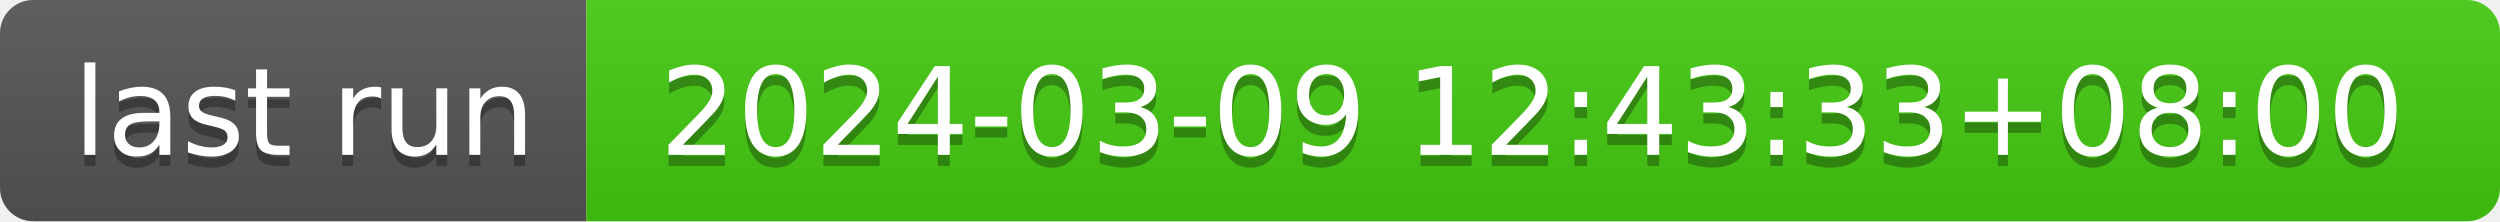
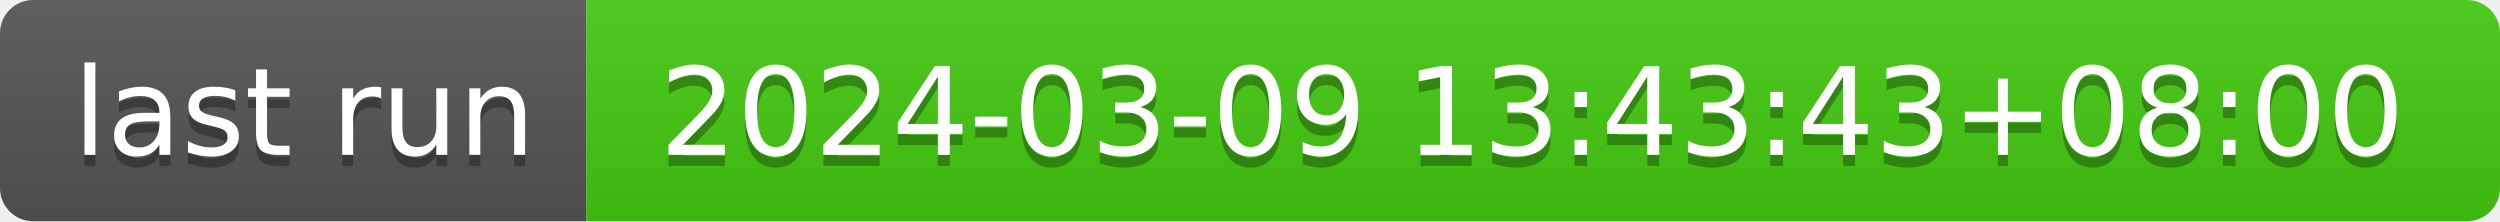
- <svg xmlns="http://www.w3.org/2000/svg" width="226" height="20" role="img" aria-label="last run: 2024-03-09 12:43:33+08:00">
+ <svg xmlns="http://www.w3.org/2000/svg" width="226" height="20" role="img" aria-label="last run: 2024-03-09 13:43:43+08:00">
  <linearGradient id="s" x2="0" y2="100%">
    <stop offset="0" stop-color="#bbb" stop-opacity=".1" />
    <stop offset="1" stop-opacity=".1" />
  </linearGradient>
  <clipPath id="r">
    <rect width="226" height="20" rx="3" fill="#fff" />
  </clipPath>
  <g clip-path="url(#r)">
    <rect width="53" height="20" fill="#555" />
    <rect x="53" width="173" height="20" fill="#4c1" />
    <rect width="226" height="20" fill="url(#s)" />
  </g>
  <g fill="#fff" text-anchor="middle" font-family="Verdana,Geneva,DejaVu Sans,sans-serif" text-rendering="geometricPrecision" font-size="110">
    <text aria-hidden="true" x="275" y="150" fill="#010101" fill-opacity=".3" transform="scale(.1)" textLength="430">last run</text>
    <text x="275" y="140" transform="scale(.1)" fill="#fff" textLength="430">last run</text>
-     <text aria-hidden="true" x="1385" y="150" fill="#010101" fill-opacity=".3" transform="scale(.1)" textLength="1630">2024-03-09 12:43:33+08:00</text>
-     <text x="1385" y="140" transform="scale(.1)" fill="#fff" textLength="1630">2024-03-09 12:43:33+08:00</text>
+     <text aria-hidden="true" x="1385" y="150" fill="#010101" fill-opacity=".3" transform="scale(.1)" textLength="1630">2024-03-09 13:43:43+08:00</text>
+     <text x="1385" y="140" transform="scale(.1)" fill="#fff" textLength="1630">2024-03-09 13:43:43+08:00</text>
  </g>
</svg>
